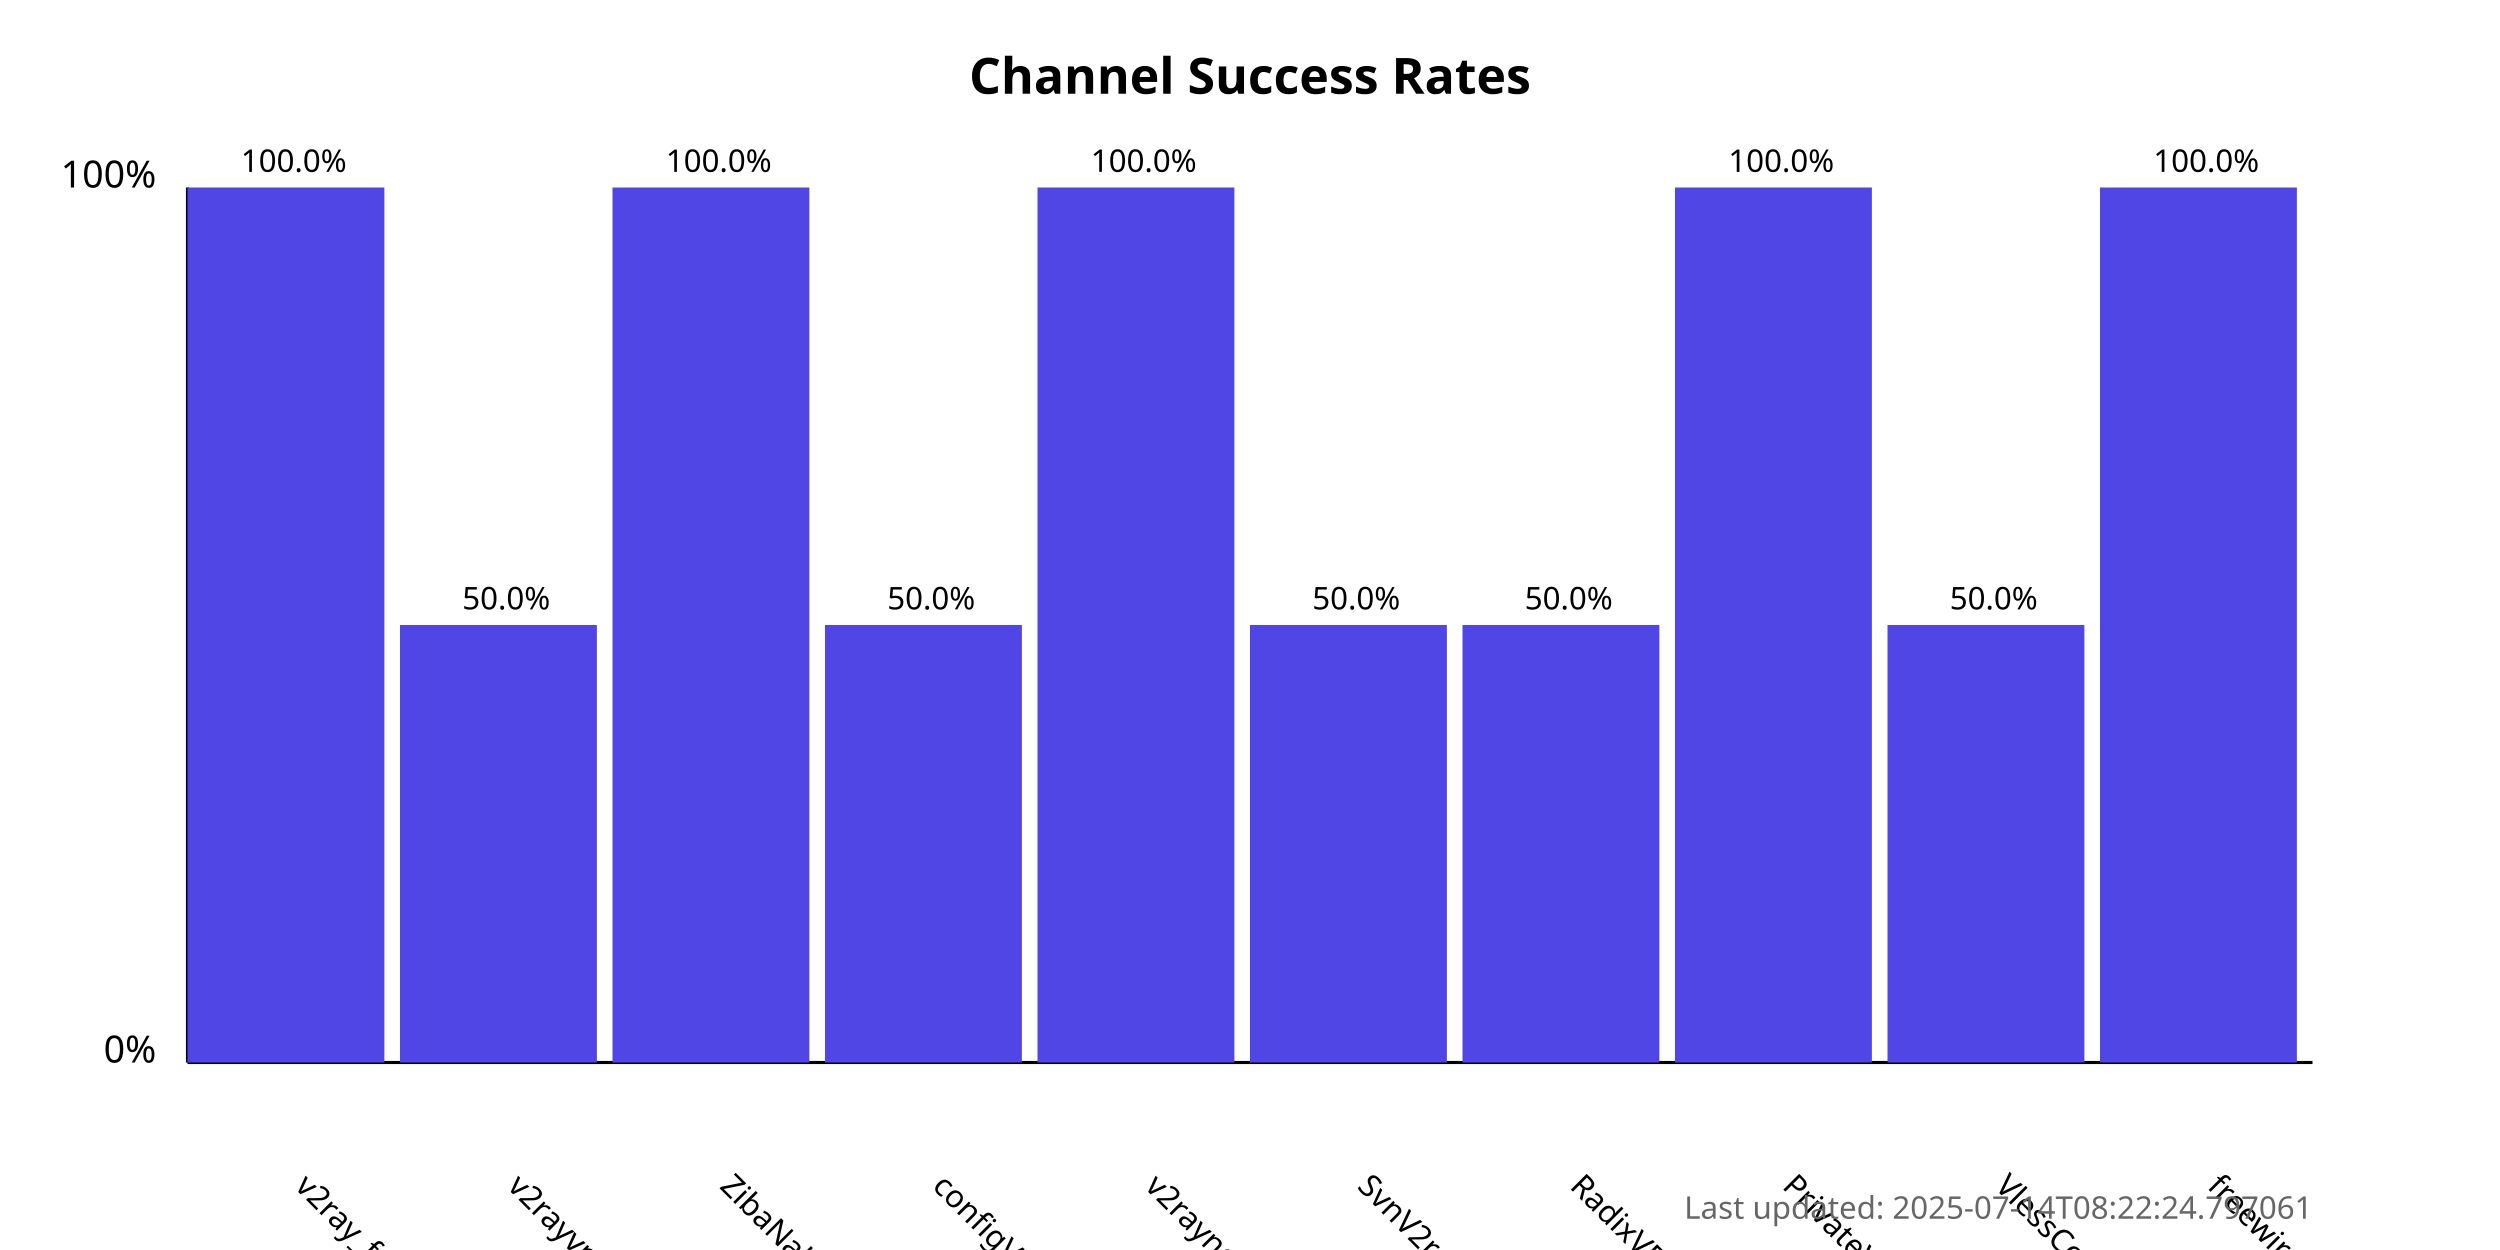
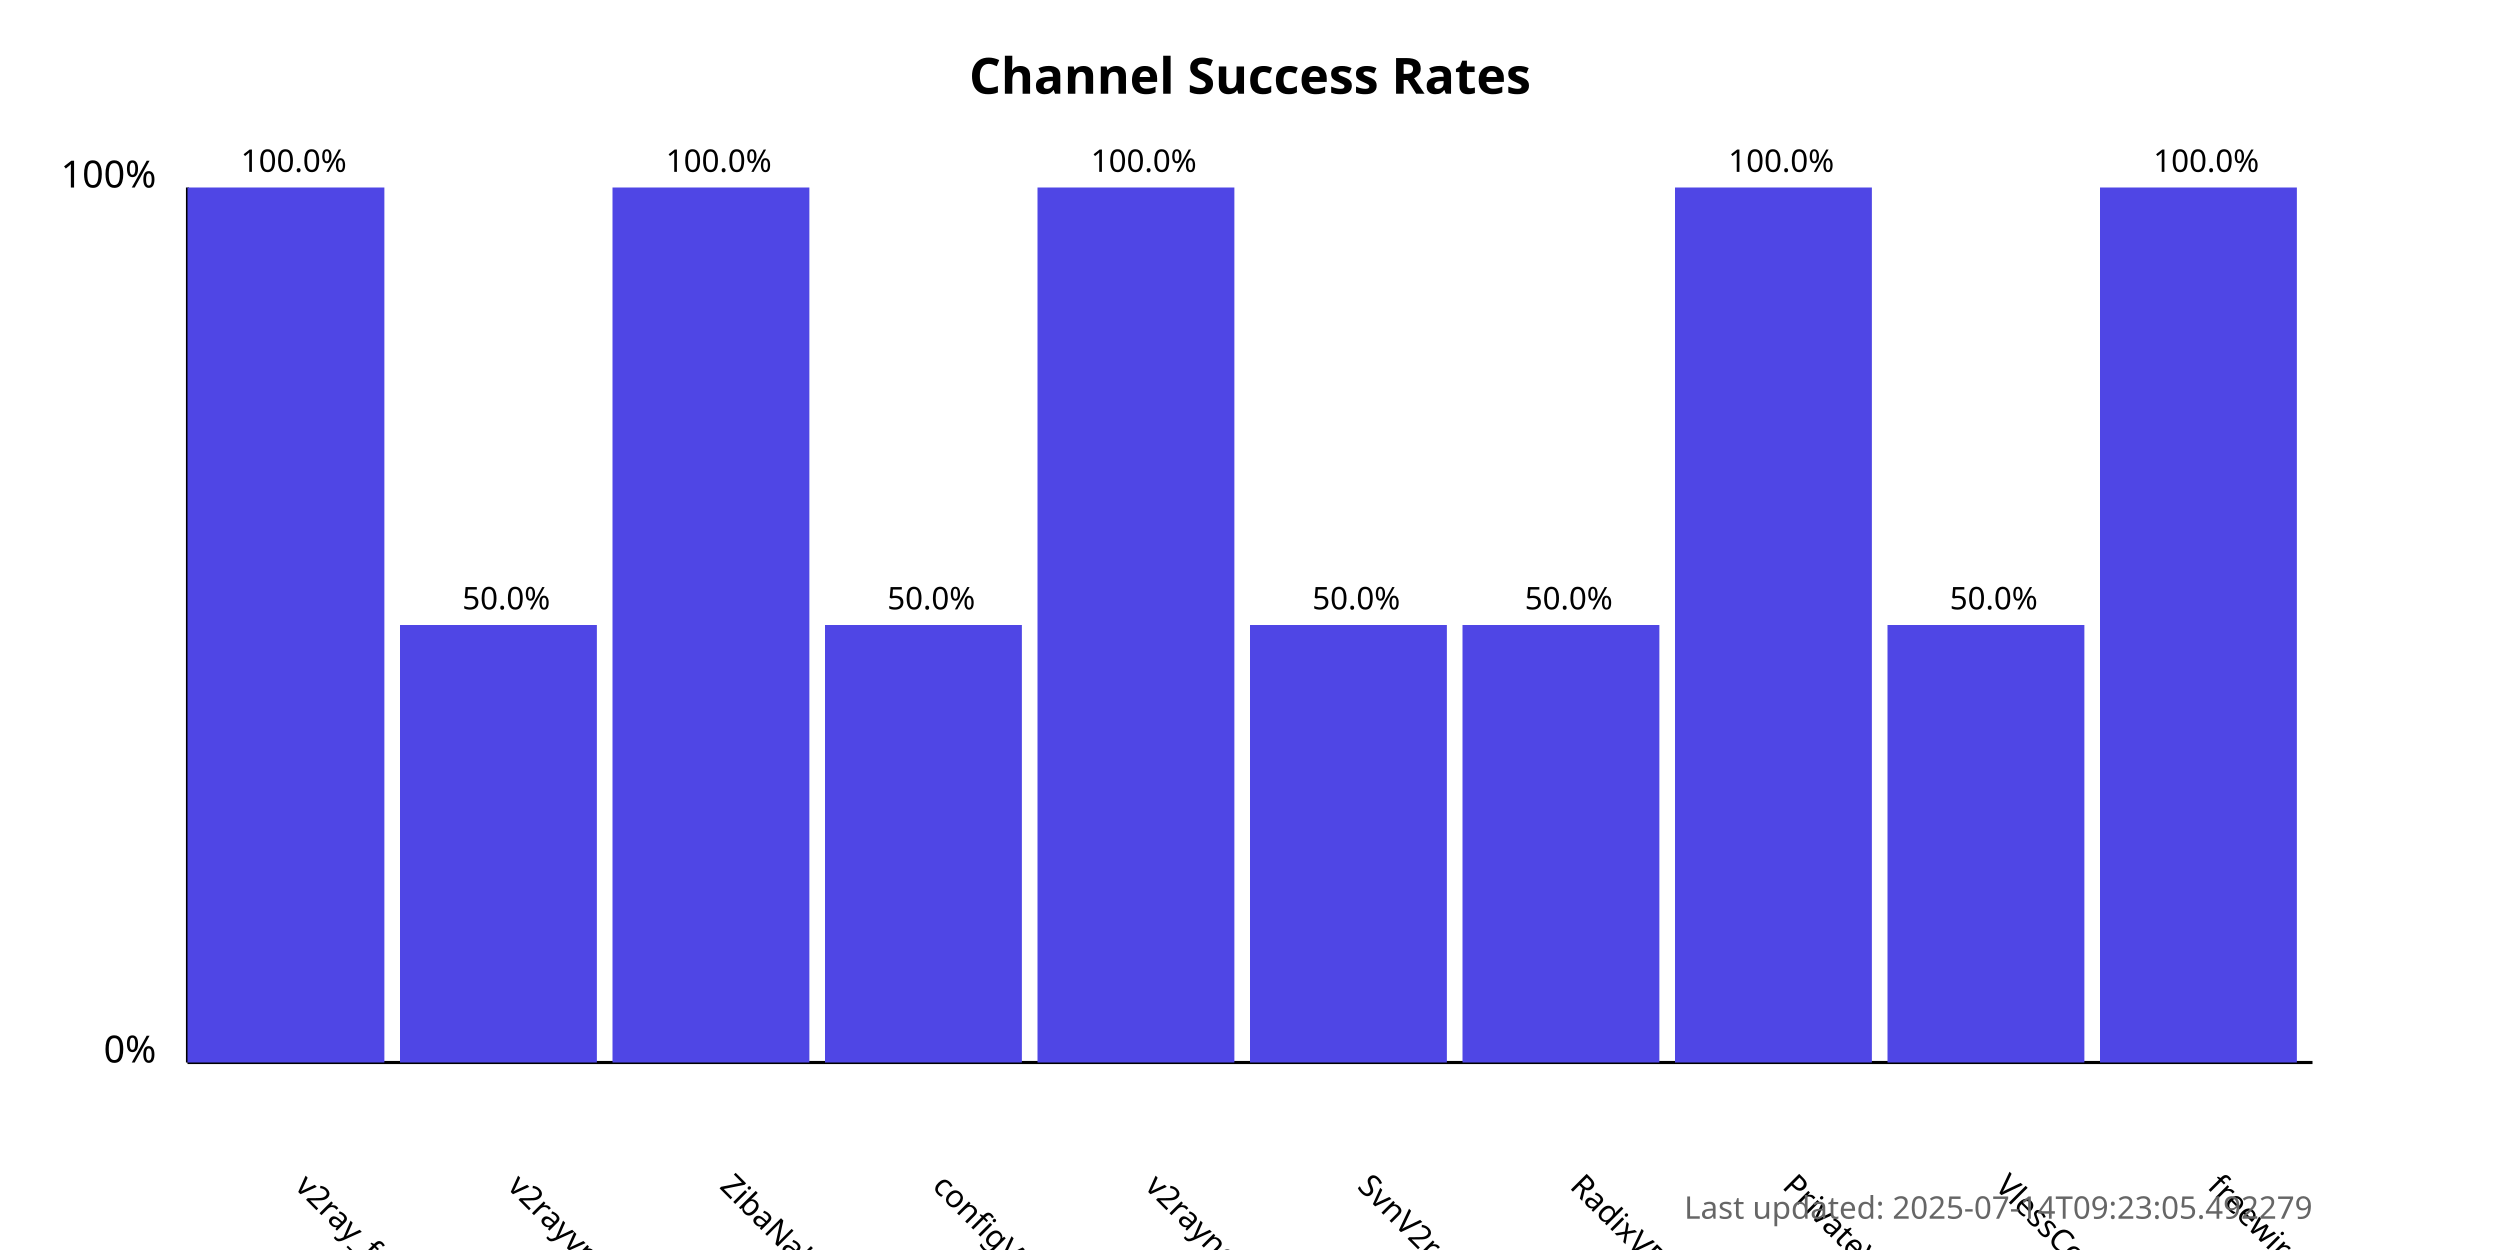
<svg xmlns="http://www.w3.org/2000/svg" width="800" height="400">
  <style>
            .chart-title { font: bold 16px sans-serif; }
            .axis-label { font: 12px sans-serif; }
            .tick-label { font: 10px sans-serif; }
            .bar { fill: #4f46e5; }
            .bar:hover { fill: #6366f1; }
            .timestamp { font: 10px sans-serif; fill: #666; }
        </style>
  <text x="400.0" y="30" text-anchor="middle" class="chart-title">
            Channel Success Rates
        </text>
  <line x1="60" y1="340" x2="60" y2="60" stroke="black" stroke-width="1" />
  <line x1="60" y1="340" x2="740" y2="340" stroke="black" stroke-width="1" />
  <text x="50" y="340" text-anchor="end" class="axis-label">0%</text>
  <text x="50" y="60" text-anchor="end" class="axis-label">100%</text>
  <g>
    <rect x="60" y="60.0" width="63.0" height="280.0" class="bar" />
    <text x="94.0" y="380" transform="rotate(45, 94.0, 380)" text-anchor="start" class="tick-label">
                v2ray_free_conf
            </text>
    <text x="94.0" y="55.0" text-anchor="middle" class="tick-label">
                100.0%
            </text>
  </g>
  <g>
    <rect x="128.0" y="200.0" width="63.0" height="140.0" class="bar" />
    <text x="162.0" y="380" transform="rotate(45, 162.0, 380)" text-anchor="start" class="tick-label">
                v2rayvpno
            </text>
    <text x="162.0" y="195.0" text-anchor="middle" class="tick-label">
                50.0%
            </text>
  </g>
  <g>
    <rect x="196.0" y="60.0" width="63.0" height="280.0" class="bar" />
    <text x="230.0" y="380" transform="rotate(45, 230.0, 380)" text-anchor="start" class="tick-label">
                ZibaNabz
            </text>
    <text x="230.0" y="55.0" text-anchor="middle" class="tick-label">
                100.0%
            </text>
  </g>
  <g>
    <rect x="264.0" y="200.0" width="63.0" height="140.0" class="bar" />
    <text x="298.0" y="380" transform="rotate(45, 298.0, 380)" text-anchor="start" class="tick-label">
                configV2rayForFree
            </text>
    <text x="298.0" y="195.0" text-anchor="middle" class="tick-label">
                50.0%
            </text>
  </g>
  <g>
    <rect x="332.0" y="60.0" width="63.0" height="280.0" class="bar" />
    <text x="366.0" y="380" transform="rotate(45, 366.0, 380)" text-anchor="start" class="tick-label">
                v2rayngvpn
            </text>
    <text x="366.0" y="55.0" text-anchor="middle" class="tick-label">
                100.0%
            </text>
  </g>
  <g>
    <rect x="400.0" y="200.0" width="63.0" height="140.0" class="bar" />
    <text x="434.0" y="380" transform="rotate(45, 434.0, 380)" text-anchor="start" class="tick-label">
                SvnV2ray
            </text>
    <text x="434.0" y="195.0" text-anchor="middle" class="tick-label">
                50.0%
            </text>
  </g>
  <g>
    <rect x="468.0" y="200.0" width="63.0" height="140.0" class="bar" />
    <text x="502.0" y="380" transform="rotate(45, 502.0, 380)" text-anchor="start" class="tick-label">
                RadixVPN
            </text>
    <text x="502.0" y="195.0" text-anchor="middle" class="tick-label">
                50.0%
            </text>
  </g>
  <g>
    <rect x="536.0" y="60.0" width="63.0" height="280.0" class="bar" />
    <text x="570.0" y="380" transform="rotate(45, 570.0, 380)" text-anchor="start" class="tick-label">
                PrivateVPNs
            </text>
    <text x="570.0" y="55.0" text-anchor="middle" class="tick-label">
                100.0%
            </text>
  </g>
  <g>
    <rect x="604.0" y="200.0" width="63.0" height="140.0" class="bar" />
    <text x="638.0" y="380" transform="rotate(45, 638.0, 380)" text-anchor="start" class="tick-label">
                VlessConfig
            </text>
    <text x="638.0" y="195.0" text-anchor="middle" class="tick-label">
                50.0%
            </text>
  </g>
  <g>
    <rect x="672.0" y="60.0" width="63.0" height="280.0" class="bar" />
    <text x="706.0" y="380" transform="rotate(45, 706.0, 380)" text-anchor="start" class="tick-label">
                freewireguard
            </text>
    <text x="706.0" y="55.0" text-anchor="middle" class="tick-label">
                100.0%
            </text>
  </g>
  <text x="740" y="390" text-anchor="end" class="timestamp">
-             Last updated: 2025-07-14T08:22:24.797061
+             Last updated: 2025-07-14T09:23:05.492279
        </text>
</svg>
